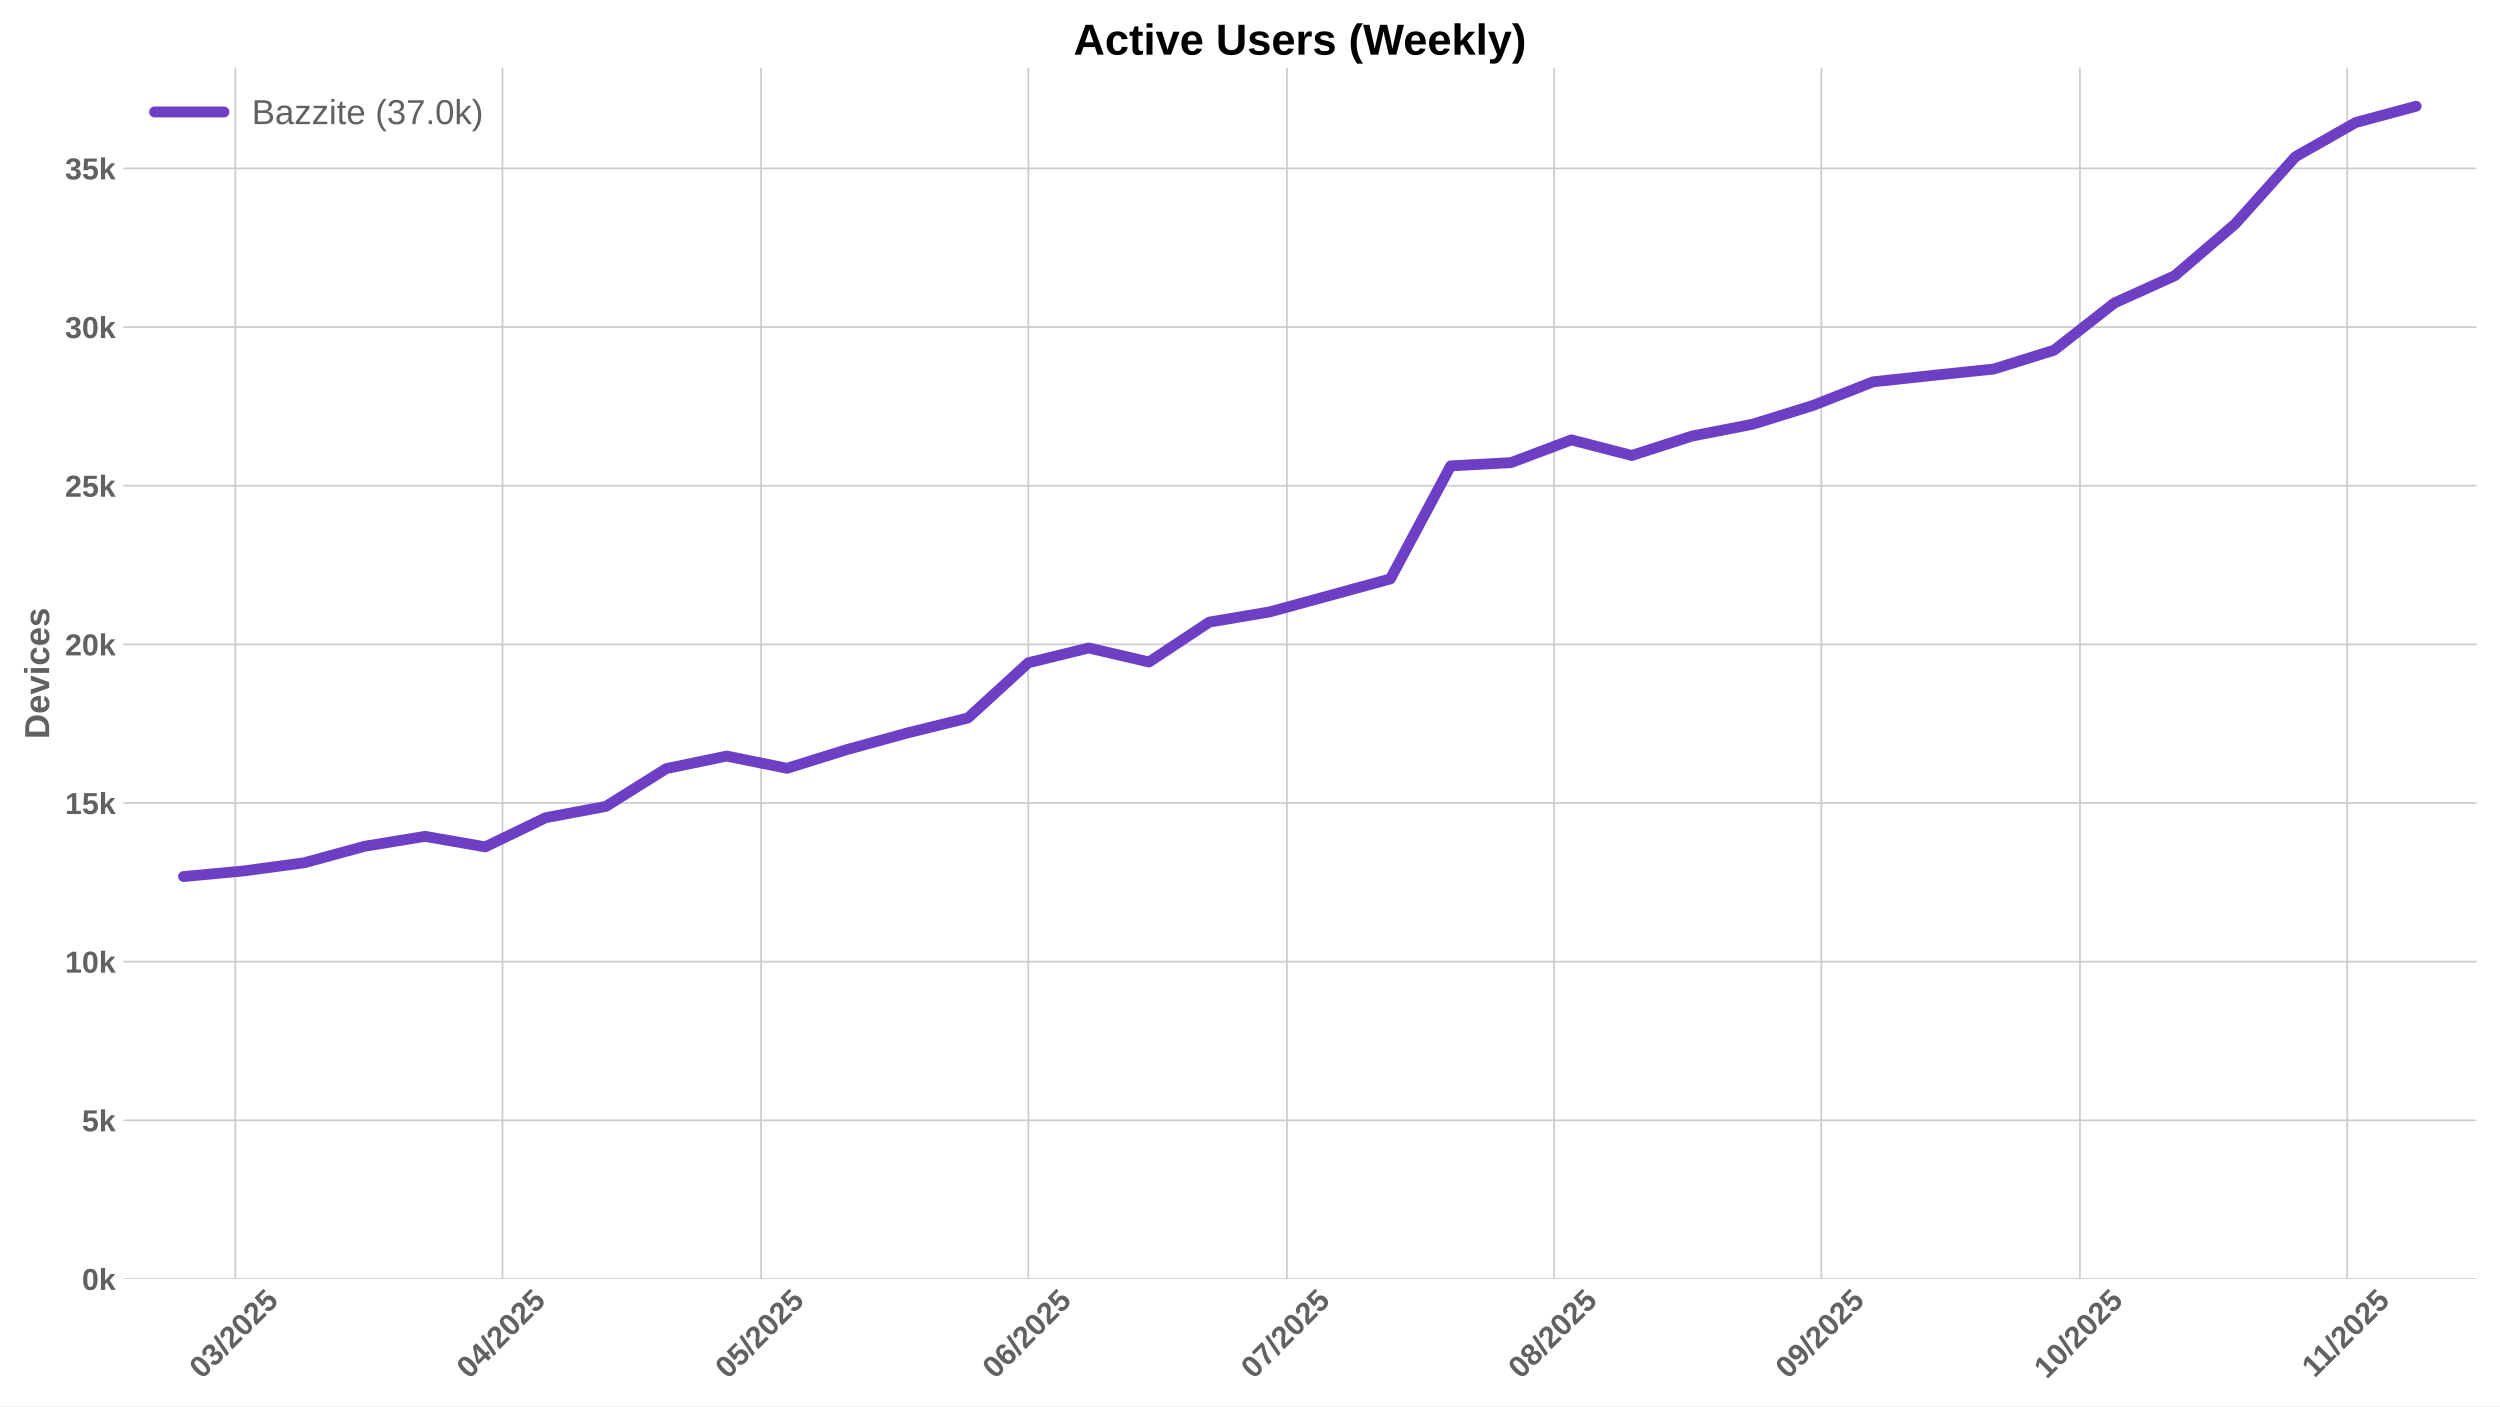
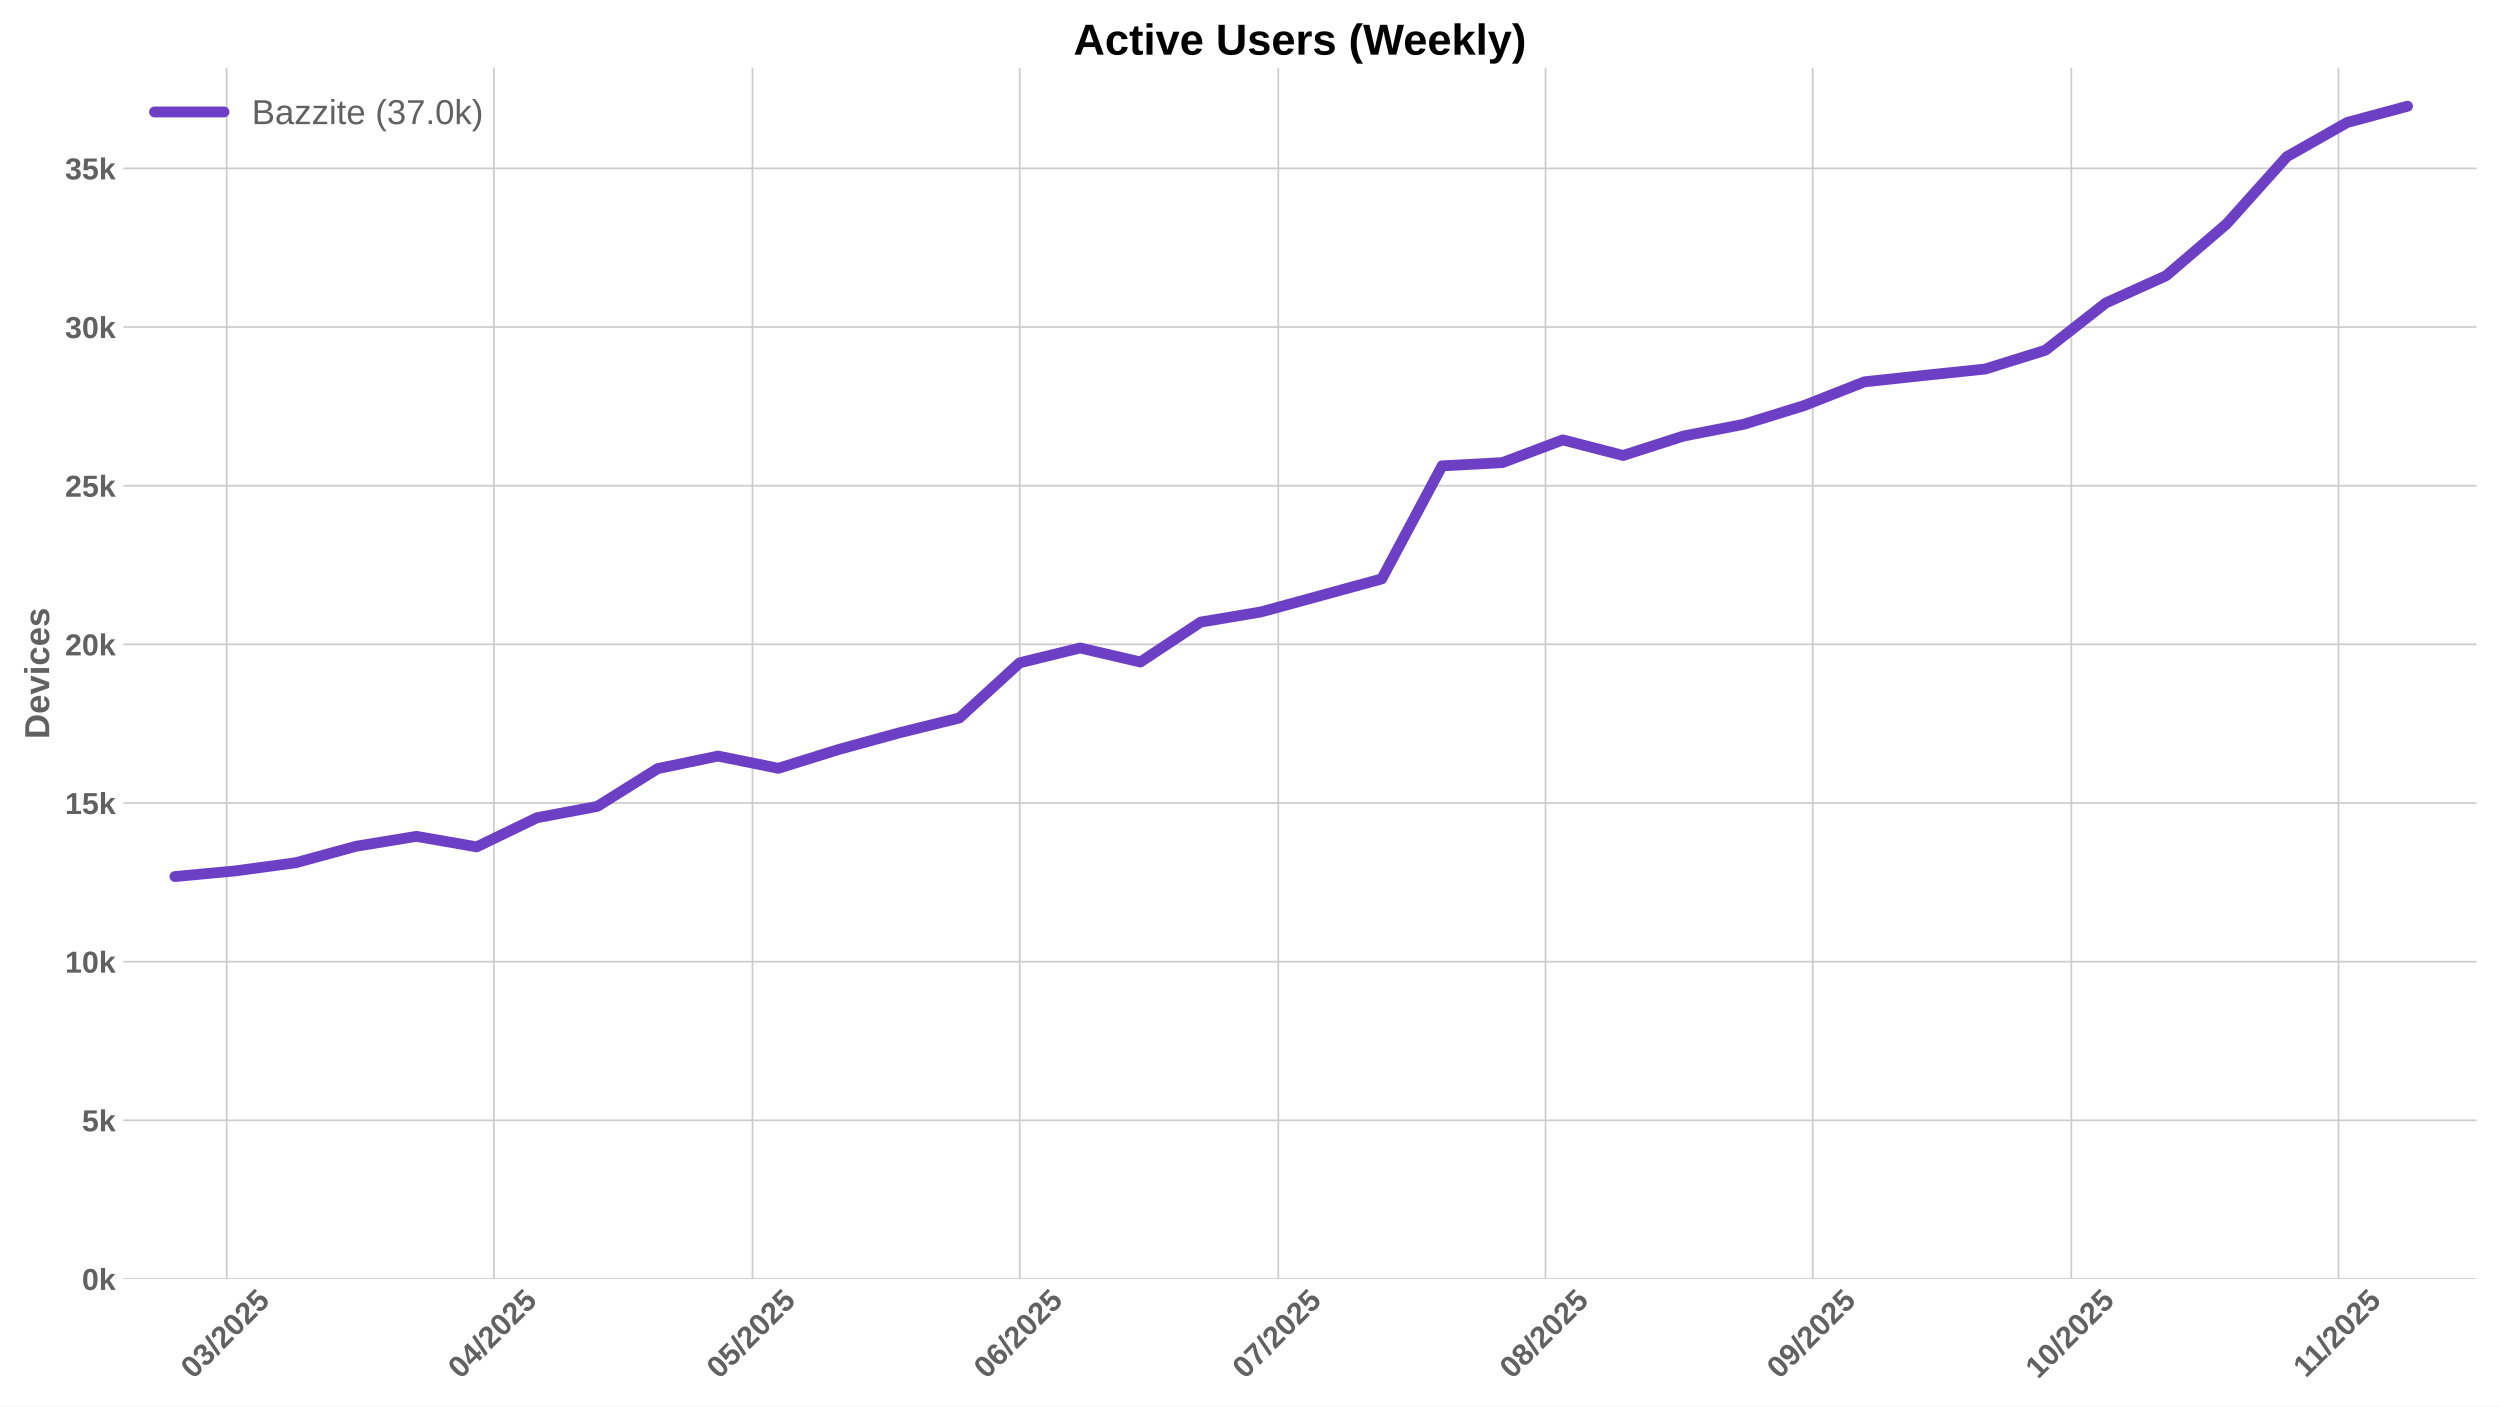
<svg xmlns="http://www.w3.org/2000/svg" xmlns:xlink="http://www.w3.org/1999/xlink" width="1152pt" height="648pt" viewBox="0 0 1152 648" version="1.1">
  <defs>
    <style type="text/css">*{stroke-linejoin: round; stroke-linecap: butt}</style>
  </defs>
  <g id="figure_1">
    <g id="patch_1">
      <path d="M 0 648  L 1152 648  L 1152 0  L 0 0  z " style="fill: #ffffff" />
    </g>
    <g id="axes_1">
      <g id="patch_2">
        <path d="M 56.82 589.343  L 1141.2 589.343  L 1141.2 31.2  L 56.82 31.2  z " style="fill: #ffffff" />
      </g>
      <g id="matplotlib.axis_1">
        <g id="xtick_1">
          <g id="line2d_1">
-             <path d="M 108.414 589.343  L 108.414 31.2  " clip-path="url(#p801c956b73)" style="fill: none; stroke: #cccccc; stroke-width: 0.8; stroke-linecap: round" />
+             <path d="M 104.443 589.343  L 104.443 31.2  " clip-path="url(#pf6257c2a6b)" style="fill: none; stroke: #cccccc; stroke-width: 0.8; stroke-linecap: round" />
          </g>
          <g id="line2d_2" />
          <g id="text_1">
-             <g style="fill: #616161" transform="translate(93.08377 635.7977) rotate(-45) scale(0.14 -0.14)">
+             <g style="fill: #616161" transform="translate(89.11315 635.7977) rotate(-45) scale(0.14 -0.14)">
              <defs>
                <path id="LiberationSans-Bold-30" d="M 3297 2203  Q 3297 1088 2914 512  Q 2531 -63 1766 -63  Q 253 -63 253 2203  Q 253 2994 418 3494  Q 584 3994 915 4231  Q 1247 4469 1791 4469  Q 2572 4469 2934 3903  Q 3297 3338 3297 2203  z M 2416 2203  Q 2416 2813 2356 3150  Q 2297 3488 2165 3634  Q 2034 3781 1784 3781  Q 1519 3781 1383 3632  Q 1247 3484 1189 3148  Q 1131 2813 1131 2203  Q 1131 1600 1192 1261  Q 1253 922 1386 775  Q 1519 628 1772 628  Q 2022 628 2158 783  Q 2294 938 2355 1278  Q 2416 1619 2416 2203  z " transform="scale(0.015625)" />
                <path id="LiberationSans-Bold-33" d="M 3328 1222  Q 3328 603 2922 265  Q 2516 -72 1766 -72  Q 1056 -72 637 254  Q 219 581 147 1197  L 1041 1275  Q 1125 641 1763 641  Q 2078 641 2253 797  Q 2428 953 2428 1275  Q 2428 1569 2215 1725  Q 2003 1881 1584 1881  L 1278 1881  L 1278 2591  L 1566 2591  Q 1944 2591 2134 2745  Q 2325 2900 2325 3188  Q 2325 3459 2173 3614  Q 2022 3769 1731 3769  Q 1459 3769 1292 3619  Q 1125 3469 1100 3194  L 222 3256  Q 291 3825 694 4147  Q 1097 4469 1747 4469  Q 2438 4469 2827 4158  Q 3216 3847 3216 3297  Q 3216 2884 2973 2618  Q 2731 2353 2275 2266  L 2275 2253  Q 2781 2194 3054 1920  Q 3328 1647 3328 1222  z " transform="scale(0.015625)" />
                <path id="LiberationSans-Bold-2f" d="M 63 -128  L 972 4638  L 1716 4638  L 822 -128  L 63 -128  z " transform="scale(0.015625)" />
                <path id="LiberationSans-Bold-32" d="M 222 0  L 222 609  Q 394 988 711 1347  Q 1028 1706 1509 2097  Q 1972 2472 2158 2715  Q 2344 2959 2344 3194  Q 2344 3769 1766 3769  Q 1484 3769 1336 3617  Q 1188 3466 1144 3163  L 259 3213  Q 334 3825 717 4147  Q 1100 4469 1759 4469  Q 2472 4469 2853 4144  Q 3234 3819 3234 3231  Q 3234 2922 3112 2672  Q 2991 2422 2800 2211  Q 2609 2000 2376 1815  Q 2144 1631 1925 1456  Q 1706 1281 1526 1103  Q 1347 925 1259 722  L 3303 722  L 3303 0  L 222 0  z " transform="scale(0.015625)" />
                <path id="LiberationSans-Bold-35" d="M 3381 1466  Q 3381 766 2945 351  Q 2509 -63 1750 -63  Q 1088 -63 689 235  Q 291 534 197 1100  L 1075 1172  Q 1144 891 1319 762  Q 1494 634 1759 634  Q 2088 634 2283 843  Q 2478 1053 2478 1447  Q 2478 1794 2293 2001  Q 2109 2209 1778 2209  Q 1413 2209 1181 1925  L 325 1925  L 478 4403  L 3125 4403  L 3125 3750  L 1275 3750  L 1203 2638  Q 1522 2919 2000 2919  Q 2628 2919 3004 2528  Q 3381 2138 3381 1466  z " transform="scale(0.015625)" />
              </defs>
              <use xlink:href="#LiberationSans-Bold-30" />
              <use xlink:href="#LiberationSans-Bold-33" transform="translate(55.61523 0)" />
              <use xlink:href="#LiberationSans-Bold-2f" transform="translate(111.2305 0)" />
              <use xlink:href="#LiberationSans-Bold-32" transform="translate(139.0137 0)" />
              <use xlink:href="#LiberationSans-Bold-30" transform="translate(194.6289 0)" />
              <use xlink:href="#LiberationSans-Bold-32" transform="translate(250.2441 0)" />
              <use xlink:href="#LiberationSans-Bold-35" transform="translate(305.8594 0)" />
            </g>
          </g>
        </g>
        <g id="xtick_2">
          <g id="line2d_3">
-             <path d="M 231.549 589.343  L 231.549 31.2  " clip-path="url(#p801c956b73)" style="fill: none; stroke: #cccccc; stroke-width: 0.8; stroke-linecap: round" />
+             <path d="M 227.578 589.343  L 227.578 31.2  " clip-path="url(#pf6257c2a6b)" style="fill: none; stroke: #cccccc; stroke-width: 0.8; stroke-linecap: round" />
          </g>
          <g id="line2d_4" />
          <g id="text_2">
-             <g style="fill: #616161" transform="translate(216.2185 635.7977) rotate(-45) scale(0.14 -0.14)">
+             <g style="fill: #616161" transform="translate(212.2479 635.7977) rotate(-45) scale(0.14 -0.14)">
              <defs>
                <path id="LiberationSans-Bold-34" d="M 2938 897  L 2938 0  L 2100 0  L 2100 897  L 97 897  L 97 1556  L 1956 4403  L 2938 4403  L 2938 1550  L 3525 1550  L 3525 897  L 2938 897  z M 2100 2991  Q 2100 3159 2111 3356  Q 2122 3553 2128 3609  Q 2047 3434 1834 3103  L 813 1550  L 2100 1550  L 2100 2991  z " transform="scale(0.015625)" />
              </defs>
              <use xlink:href="#LiberationSans-Bold-30" />
              <use xlink:href="#LiberationSans-Bold-34" transform="translate(55.61523 0)" />
              <use xlink:href="#LiberationSans-Bold-2f" transform="translate(111.2305 0)" />
              <use xlink:href="#LiberationSans-Bold-32" transform="translate(139.0137 0)" />
              <use xlink:href="#LiberationSans-Bold-30" transform="translate(194.6289 0)" />
              <use xlink:href="#LiberationSans-Bold-32" transform="translate(250.2441 0)" />
              <use xlink:href="#LiberationSans-Bold-35" transform="translate(305.8594 0)" />
            </g>
          </g>
        </g>
        <g id="xtick_3">
          <g id="line2d_5">
-             <path d="M 350.711 589.343  L 350.711 31.2  " clip-path="url(#p801c956b73)" style="fill: none; stroke: #cccccc; stroke-width: 0.8; stroke-linecap: round" />
+             <path d="M 346.741 589.343  L 346.741 31.2  " clip-path="url(#pf6257c2a6b)" style="fill: none; stroke: #cccccc; stroke-width: 0.8; stroke-linecap: round" />
          </g>
          <g id="line2d_6" />
          <g id="text_3">
-             <g style="fill: #616161" transform="translate(335.3811 635.7977) rotate(-45) scale(0.14 -0.14)">
+             <g style="fill: #616161" transform="translate(331.4105 635.7977) rotate(-45) scale(0.14 -0.14)">
              <use xlink:href="#LiberationSans-Bold-30" />
              <use xlink:href="#LiberationSans-Bold-35" transform="translate(55.61523 0)" />
              <use xlink:href="#LiberationSans-Bold-2f" transform="translate(111.2305 0)" />
              <use xlink:href="#LiberationSans-Bold-32" transform="translate(139.0137 0)" />
              <use xlink:href="#LiberationSans-Bold-30" transform="translate(194.6289 0)" />
              <use xlink:href="#LiberationSans-Bold-32" transform="translate(250.2441 0)" />
              <use xlink:href="#LiberationSans-Bold-35" transform="translate(305.8594 0)" />
            </g>
          </g>
        </g>
        <g id="xtick_4">
          <g id="line2d_7">
-             <path d="M 473.846 589.343  L 473.846 31.2  " clip-path="url(#p801c956b73)" style="fill: none; stroke: #cccccc; stroke-width: 0.8; stroke-linecap: round" />
+             <path d="M 469.876 589.343  L 469.876 31.2  " clip-path="url(#pf6257c2a6b)" style="fill: none; stroke: #cccccc; stroke-width: 0.8; stroke-linecap: round" />
          </g>
          <g id="line2d_8" />
          <g id="text_4">
-             <g style="fill: #616161" transform="translate(458.5159 635.7977) rotate(-45) scale(0.14 -0.14)">
+             <g style="fill: #616161" transform="translate(454.5452 635.7977) rotate(-45) scale(0.14 -0.14)">
              <defs>
                <path id="LiberationSans-Bold-36" d="M 3328 1441  Q 3328 738 2934 337  Q 2541 -63 1847 -63  Q 1069 -63 651 482  Q 234 1028 234 2100  Q 234 3278 657 3873  Q 1081 4469 1869 4469  Q 2428 4469 2751 4222  Q 3075 3975 3209 3456  L 2381 3341  Q 2263 3775 1850 3775  Q 1497 3775 1295 3422  Q 1094 3069 1094 2350  Q 1234 2584 1484 2709  Q 1734 2834 2050 2834  Q 2641 2834 2984 2459  Q 3328 2084 3328 1441  z M 2447 1416  Q 2447 1791 2273 1989  Q 2100 2188 1797 2188  Q 1506 2188 1331 2002  Q 1156 1816 1156 1509  Q 1156 1125 1339 873  Q 1522 622 1819 622  Q 2116 622 2281 833  Q 2447 1044 2447 1416  z " transform="scale(0.015625)" />
              </defs>
              <use xlink:href="#LiberationSans-Bold-30" />
              <use xlink:href="#LiberationSans-Bold-36" transform="translate(55.61523 0)" />
              <use xlink:href="#LiberationSans-Bold-2f" transform="translate(111.2305 0)" />
              <use xlink:href="#LiberationSans-Bold-32" transform="translate(139.0137 0)" />
              <use xlink:href="#LiberationSans-Bold-30" transform="translate(194.6289 0)" />
              <use xlink:href="#LiberationSans-Bold-32" transform="translate(250.2441 0)" />
              <use xlink:href="#LiberationSans-Bold-35" transform="translate(305.8594 0)" />
            </g>
          </g>
        </g>
        <g id="xtick_5">
          <g id="line2d_9">
-             <path d="M 593.009 589.343  L 593.009 31.2  " clip-path="url(#p801c956b73)" style="fill: none; stroke: #cccccc; stroke-width: 0.8; stroke-linecap: round" />
+             <path d="M 589.038 589.343  L 589.038 31.2  " clip-path="url(#pf6257c2a6b)" style="fill: none; stroke: #cccccc; stroke-width: 0.8; stroke-linecap: round" />
          </g>
          <g id="line2d_10" />
          <g id="text_5">
-             <g style="fill: #616161" transform="translate(577.6785 635.7977) rotate(-45) scale(0.14 -0.14)">
+             <g style="fill: #616161" transform="translate(573.7079 635.7977) rotate(-45) scale(0.14 -0.14)">
              <defs>
                <path id="LiberationSans-Bold-37" d="M 3278 3706  Q 2981 3238 2717 2797  Q 2453 2356 2256 1911  Q 2059 1466 1945 995  Q 1831 525 1831 0  L 916 0  Q 916 550 1059 1064  Q 1203 1578 1475 2111  Q 1747 2644 2463 3681  L 275 3681  L 275 4403  L 3278 4403  L 3278 3706  z " transform="scale(0.015625)" />
              </defs>
              <use xlink:href="#LiberationSans-Bold-30" />
              <use xlink:href="#LiberationSans-Bold-37" transform="translate(55.61523 0)" />
              <use xlink:href="#LiberationSans-Bold-2f" transform="translate(111.2305 0)" />
              <use xlink:href="#LiberationSans-Bold-32" transform="translate(139.0137 0)" />
              <use xlink:href="#LiberationSans-Bold-30" transform="translate(194.6289 0)" />
              <use xlink:href="#LiberationSans-Bold-32" transform="translate(250.2441 0)" />
              <use xlink:href="#LiberationSans-Bold-35" transform="translate(305.8594 0)" />
            </g>
          </g>
        </g>
        <g id="xtick_6">
          <g id="line2d_11">
-             <path d="M 716.144 589.343  L 716.144 31.2  " clip-path="url(#p801c956b73)" style="fill: none; stroke: #cccccc; stroke-width: 0.8; stroke-linecap: round" />
+             <path d="M 712.173 589.343  L 712.173 31.2  " clip-path="url(#pf6257c2a6b)" style="fill: none; stroke: #cccccc; stroke-width: 0.8; stroke-linecap: round" />
          </g>
          <g id="line2d_12" />
          <g id="text_6">
-             <g style="fill: #616161" transform="translate(700.8132 635.7977) rotate(-45) scale(0.14 -0.14)">
+             <g style="fill: #616161" transform="translate(696.8426 635.7977) rotate(-45) scale(0.14 -0.14)">
              <defs>
                <path id="LiberationSans-Bold-38" d="M 3363 1241  Q 3363 622 2953 279  Q 2544 -63 1784 -63  Q 1031 -63 617 278  Q 203 619 203 1234  Q 203 1656 447 1945  Q 691 2234 1100 2303  L 1100 2316  Q 744 2394 525 2669  Q 306 2944 306 3303  Q 306 3844 689 4156  Q 1072 4469 1772 4469  Q 2488 4469 2870 4164  Q 3253 3859 3253 3297  Q 3253 2938 3036 2666  Q 2819 2394 2453 2322  L 2453 2309  Q 2878 2241 3120 1961  Q 3363 1681 3363 1241  z M 2350 3250  Q 2350 3563 2206 3708  Q 2063 3853 1772 3853  Q 1203 3853 1203 3250  Q 1203 2619 1778 2619  Q 2066 2619 2208 2766  Q 2350 2913 2350 3250  z M 2453 1313  Q 2453 2003 1766 2003  Q 1447 2003 1276 1822  Q 1106 1641 1106 1300  Q 1106 913 1275 734  Q 1444 556 1791 556  Q 2131 556 2292 734  Q 2453 913 2453 1313  z " transform="scale(0.015625)" />
              </defs>
              <use xlink:href="#LiberationSans-Bold-30" />
              <use xlink:href="#LiberationSans-Bold-38" transform="translate(55.61523 0)" />
              <use xlink:href="#LiberationSans-Bold-2f" transform="translate(111.2305 0)" />
              <use xlink:href="#LiberationSans-Bold-32" transform="translate(139.0137 0)" />
              <use xlink:href="#LiberationSans-Bold-30" transform="translate(194.6289 0)" />
              <use xlink:href="#LiberationSans-Bold-32" transform="translate(250.2441 0)" />
              <use xlink:href="#LiberationSans-Bold-35" transform="translate(305.8594 0)" />
            </g>
          </g>
        </g>
        <g id="xtick_7">
          <g id="line2d_13">
-             <path d="M 839.278 589.343  L 839.278 31.2  " clip-path="url(#p801c956b73)" style="fill: none; stroke: #cccccc; stroke-width: 0.8; stroke-linecap: round" />
+             <path d="M 835.308 589.343  L 835.308 31.2  " clip-path="url(#pf6257c2a6b)" style="fill: none; stroke: #cccccc; stroke-width: 0.8; stroke-linecap: round" />
          </g>
          <g id="line2d_14" />
          <g id="text_7">
-             <g style="fill: #616161" transform="translate(823.9479 635.7977) rotate(-45) scale(0.14 -0.14)">
+             <g style="fill: #616161" transform="translate(819.9773 635.7977) rotate(-45) scale(0.14 -0.14)">
              <defs>
                <path id="LiberationSans-Bold-39" d="M 3322 2272  Q 3322 1100 2894 518  Q 2466 -63 1678 -63  Q 1097 -63 767 185  Q 438 434 300 972  L 1125 1088  Q 1247 628 1688 628  Q 2056 628 2254 981  Q 2453 1334 2459 2028  Q 2341 1794 2070 1661  Q 1800 1528 1488 1528  Q 906 1528 564 1923  Q 222 2319 222 2994  Q 222 3688 623 4078  Q 1025 4469 1759 4469  Q 2550 4469 2936 3920  Q 3322 3372 3322 2272  z M 2394 2888  Q 2394 3297 2214 3539  Q 2034 3781 1738 3781  Q 1447 3781 1280 3570  Q 1113 3359 1113 2988  Q 1113 2622 1278 2401  Q 1444 2181 1741 2181  Q 2022 2181 2208 2373  Q 2394 2566 2394 2888  z " transform="scale(0.015625)" />
              </defs>
              <use xlink:href="#LiberationSans-Bold-30" />
              <use xlink:href="#LiberationSans-Bold-39" transform="translate(55.61523 0)" />
              <use xlink:href="#LiberationSans-Bold-2f" transform="translate(111.2305 0)" />
              <use xlink:href="#LiberationSans-Bold-32" transform="translate(139.0137 0)" />
              <use xlink:href="#LiberationSans-Bold-30" transform="translate(194.6289 0)" />
              <use xlink:href="#LiberationSans-Bold-32" transform="translate(250.2441 0)" />
              <use xlink:href="#LiberationSans-Bold-35" transform="translate(305.8594 0)" />
            </g>
          </g>
        </g>
        <g id="xtick_8">
          <g id="line2d_15">
-             <path d="M 958.441 589.343  L 958.441 31.2  " clip-path="url(#p801c956b73)" style="fill: none; stroke: #cccccc; stroke-width: 0.8; stroke-linecap: round" />
+             <path d="M 954.47 589.343  L 954.47 31.2  " clip-path="url(#pf6257c2a6b)" style="fill: none; stroke: #cccccc; stroke-width: 0.8; stroke-linecap: round" />
          </g>
          <g id="line2d_16" />
          <g id="text_8">
-             <g style="fill: #616161" transform="translate(943.1106 635.7977) rotate(-45) scale(0.14 -0.14)">
+             <g style="fill: #616161" transform="translate(939.14 635.7977) rotate(-45) scale(0.14 -0.14)">
              <defs>
                <path id="LiberationSans-Bold-31" d="M 403 0  L 403 653  L 1494 653  L 1494 3656  L 438 2997  L 438 3688  L 1541 4403  L 2372 4403  L 2372 653  L 3381 653  L 3381 0  L 403 0  z " transform="scale(0.015625)" />
              </defs>
              <use xlink:href="#LiberationSans-Bold-31" />
              <use xlink:href="#LiberationSans-Bold-30" transform="translate(55.61523 0)" />
              <use xlink:href="#LiberationSans-Bold-2f" transform="translate(111.2305 0)" />
              <use xlink:href="#LiberationSans-Bold-32" transform="translate(139.0137 0)" />
              <use xlink:href="#LiberationSans-Bold-30" transform="translate(194.6289 0)" />
              <use xlink:href="#LiberationSans-Bold-32" transform="translate(250.2441 0)" />
              <use xlink:href="#LiberationSans-Bold-35" transform="translate(305.8594 0)" />
            </g>
          </g>
        </g>
        <g id="xtick_9">
          <g id="line2d_17">
-             <path d="M 1081.576 589.343  L 1081.576 31.2  " clip-path="url(#p801c956b73)" style="fill: none; stroke: #cccccc; stroke-width: 0.8; stroke-linecap: round" />
+             <path d="M 1077.605 589.343  L 1077.605 31.2  " clip-path="url(#pf6257c2a6b)" style="fill: none; stroke: #cccccc; stroke-width: 0.8; stroke-linecap: round" />
          </g>
          <g id="line2d_18" />
          <g id="text_9">
-             <g style="fill: #616161" transform="translate(1066.518 635.2532) rotate(-45) scale(0.14 -0.14)">
+             <g style="fill: #616161" transform="translate(1062.547 635.2532) rotate(-45) scale(0.14 -0.14)">
              <use xlink:href="#LiberationSans-Bold-31" />
              <use xlink:href="#LiberationSans-Bold-31" transform="translate(50.11523 0)" />
              <use xlink:href="#LiberationSans-Bold-2f" transform="translate(105.7305 0)" />
              <use xlink:href="#LiberationSans-Bold-32" transform="translate(133.5137 0)" />
              <use xlink:href="#LiberationSans-Bold-30" transform="translate(189.1289 0)" />
              <use xlink:href="#LiberationSans-Bold-32" transform="translate(244.7441 0)" />
              <use xlink:href="#LiberationSans-Bold-35" transform="translate(300.3594 0)" />
            </g>
          </g>
        </g>
      </g>
      <g id="matplotlib.axis_2">
        <g id="ytick_1">
          <g id="line2d_19">
-             <path d="M 56.82 589.343  L 1141.2 589.343  " clip-path="url(#p801c956b73)" style="fill: none; stroke: #cccccc; stroke-width: 0.8; stroke-linecap: round" />
+             <path d="M 56.82 589.343  L 1141.2 589.343  " clip-path="url(#pf6257c2a6b)" style="fill: none; stroke: #cccccc; stroke-width: 0.8; stroke-linecap: round" />
          </g>
          <g id="line2d_20" />
          <g id="text_10">
            <g style="fill: #616161" transform="translate(37.74938 594.416) scale(0.14 -0.14)">
              <defs>
                <path id="LiberationSans-Bold-6b" d="M 2606 0  L 1703 1531  L 1325 1269  L 1325 0  L 447 0  L 447 4638  L 1325 4638  L 1325 1981  L 2531 3381  L 3475 3381  L 2288 2063  L 3566 0  L 2606 0  z " transform="scale(0.015625)" />
              </defs>
              <use xlink:href="#LiberationSans-Bold-30" />
              <use xlink:href="#LiberationSans-Bold-6b" transform="translate(55.61523 0)" />
            </g>
          </g>
        </g>
        <g id="ytick_2">
          <g id="line2d_21">
-             <path d="M 56.82 516.238  L 1141.2 516.238  " clip-path="url(#p801c956b73)" style="fill: none; stroke: #cccccc; stroke-width: 0.8; stroke-linecap: round" />
+             <path d="M 56.82 516.238  L 1141.2 516.238  " clip-path="url(#pf6257c2a6b)" style="fill: none; stroke: #cccccc; stroke-width: 0.8; stroke-linecap: round" />
          </g>
          <g id="line2d_22" />
          <g id="text_11">
            <g style="fill: #616161" transform="translate(37.74938 521.3107) scale(0.14 -0.14)">
              <use xlink:href="#LiberationSans-Bold-35" />
              <use xlink:href="#LiberationSans-Bold-6b" transform="translate(55.61523 0)" />
            </g>
          </g>
        </g>
        <g id="ytick_3">
          <g id="line2d_23">
-             <path d="M 56.82 443.133  L 1141.2 443.133  " clip-path="url(#p801c956b73)" style="fill: none; stroke: #cccccc; stroke-width: 0.8; stroke-linecap: round" />
+             <path d="M 56.82 443.133  L 1141.2 443.133  " clip-path="url(#pf6257c2a6b)" style="fill: none; stroke: #cccccc; stroke-width: 0.8; stroke-linecap: round" />
          </g>
          <g id="line2d_24" />
          <g id="text_12">
            <g style="fill: #616161" transform="translate(29.96406 448.2053) scale(0.14 -0.14)">
              <use xlink:href="#LiberationSans-Bold-31" />
              <use xlink:href="#LiberationSans-Bold-30" transform="translate(55.61523 0)" />
              <use xlink:href="#LiberationSans-Bold-6b" transform="translate(111.2305 0)" />
            </g>
          </g>
        </g>
        <g id="ytick_4">
          <g id="line2d_25">
-             <path d="M 56.82 370.027  L 1141.2 370.027  " clip-path="url(#p801c956b73)" style="fill: none; stroke: #cccccc; stroke-width: 0.8; stroke-linecap: round" />
+             <path d="M 56.82 370.027  L 1141.2 370.027  " clip-path="url(#pf6257c2a6b)" style="fill: none; stroke: #cccccc; stroke-width: 0.8; stroke-linecap: round" />
          </g>
          <g id="line2d_26" />
          <g id="text_13">
            <g style="fill: #616161" transform="translate(29.96406 375.1) scale(0.14 -0.14)">
              <use xlink:href="#LiberationSans-Bold-31" />
              <use xlink:href="#LiberationSans-Bold-35" transform="translate(55.61523 0)" />
              <use xlink:href="#LiberationSans-Bold-6b" transform="translate(111.2305 0)" />
            </g>
          </g>
        </g>
        <g id="ytick_5">
          <g id="line2d_27">
-             <path d="M 56.82 296.922  L 1141.2 296.922  " clip-path="url(#p801c956b73)" style="fill: none; stroke: #cccccc; stroke-width: 0.8; stroke-linecap: round" />
+             <path d="M 56.82 296.922  L 1141.2 296.922  " clip-path="url(#pf6257c2a6b)" style="fill: none; stroke: #cccccc; stroke-width: 0.8; stroke-linecap: round" />
          </g>
          <g id="line2d_28" />
          <g id="text_14">
            <g style="fill: #616161" transform="translate(29.96406 301.9946) scale(0.14 -0.14)">
              <use xlink:href="#LiberationSans-Bold-32" />
              <use xlink:href="#LiberationSans-Bold-30" transform="translate(55.61523 0)" />
              <use xlink:href="#LiberationSans-Bold-6b" transform="translate(111.2305 0)" />
            </g>
          </g>
        </g>
        <g id="ytick_6">
          <g id="line2d_29">
-             <path d="M 56.82 223.816  L 1141.2 223.816  " clip-path="url(#p801c956b73)" style="fill: none; stroke: #cccccc; stroke-width: 0.8; stroke-linecap: round" />
+             <path d="M 56.82 223.816  L 1141.2 223.816  " clip-path="url(#pf6257c2a6b)" style="fill: none; stroke: #cccccc; stroke-width: 0.8; stroke-linecap: round" />
          </g>
          <g id="line2d_30" />
          <g id="text_15">
            <g style="fill: #616161" transform="translate(29.96406 228.8893) scale(0.14 -0.14)">
              <use xlink:href="#LiberationSans-Bold-32" />
              <use xlink:href="#LiberationSans-Bold-35" transform="translate(55.61523 0)" />
              <use xlink:href="#LiberationSans-Bold-6b" transform="translate(111.2305 0)" />
            </g>
          </g>
        </g>
        <g id="ytick_7">
          <g id="line2d_31">
-             <path d="M 56.82 150.711  L 1141.2 150.711  " clip-path="url(#p801c956b73)" style="fill: none; stroke: #cccccc; stroke-width: 0.8; stroke-linecap: round" />
+             <path d="M 56.82 150.711  L 1141.2 150.711  " clip-path="url(#pf6257c2a6b)" style="fill: none; stroke: #cccccc; stroke-width: 0.8; stroke-linecap: round" />
          </g>
          <g id="line2d_32" />
          <g id="text_16">
            <g style="fill: #616161" transform="translate(29.96406 155.784) scale(0.14 -0.14)">
              <use xlink:href="#LiberationSans-Bold-33" />
              <use xlink:href="#LiberationSans-Bold-30" transform="translate(55.61523 0)" />
              <use xlink:href="#LiberationSans-Bold-6b" transform="translate(111.2305 0)" />
            </g>
          </g>
        </g>
        <g id="ytick_8">
          <g id="line2d_33">
-             <path d="M 56.82 77.606  L 1141.2 77.606  " clip-path="url(#p801c956b73)" style="fill: none; stroke: #cccccc; stroke-width: 0.8; stroke-linecap: round" />
+             <path d="M 56.82 77.606  L 1141.2 77.606  " clip-path="url(#pf6257c2a6b)" style="fill: none; stroke: #cccccc; stroke-width: 0.8; stroke-linecap: round" />
          </g>
          <g id="line2d_34" />
          <g id="text_17">
            <g style="fill: #616161" transform="translate(29.96406 82.67862) scale(0.14 -0.14)">
              <use xlink:href="#LiberationSans-Bold-33" />
              <use xlink:href="#LiberationSans-Bold-35" transform="translate(55.61523 0)" />
              <use xlink:href="#LiberationSans-Bold-6b" transform="translate(111.2305 0)" />
            </g>
          </g>
        </g>
        <g id="text_18">
          <g style="fill: #616161" transform="translate(22.64406 340.5153) rotate(-90) scale(0.16 -0.16)">
            <defs>
              <path id="LiberationSans-Bold-44" d="M 4353 2234  Q 4353 1553 4086 1045  Q 3819 538 3330 269  Q 2841 0 2209 0  L 428 0  L 428 4403  L 2022 4403  Q 3134 4403 3743 3842  Q 4353 3281 4353 2234  z M 3425 2234  Q 3425 2944 3056 3317  Q 2688 3691 2003 3691  L 1350 3691  L 1350 713  L 2131 713  Q 2725 713 3075 1122  Q 3425 1531 3425 2234  z " transform="scale(0.015625)" />
              <path id="LiberationSans-Bold-65" d="M 1831 -63  Q 1069 -63 659 389  Q 250 841 250 1706  Q 250 2544 665 2994  Q 1081 3444 1844 3444  Q 2572 3444 2956 2961  Q 3341 2478 3341 1547  L 3341 1522  L 1172 1522  Q 1172 1028 1355 776  Q 1538 525 1875 525  Q 2341 525 2463 928  L 3291 856  Q 2931 -63 1831 -63  z M 1831 2891  Q 1522 2891 1355 2675  Q 1188 2459 1178 2072  L 2491 2072  Q 2466 2481 2294 2686  Q 2122 2891 1831 2891  z " transform="scale(0.015625)" />
              <path id="LiberationSans-Bold-76" d="M 2284 0  L 1234 0  L 25 3381  L 953 3381  L 1544 1491  Q 1591 1334 1766 709  Q 1797 838 1894 1159  Q 1991 1481 2613 3381  L 3531 3381  L 2284 0  z " transform="scale(0.015625)" />
              <path id="LiberationSans-Bold-69" d="M 447 3991  L 447 4638  L 1325 4638  L 1325 3991  L 447 3991  z M 447 0  L 447 3381  L 1325 3381  L 1325 0  L 447 0  z " transform="scale(0.015625)" />
              <path id="LiberationSans-Bold-63" d="M 1856 -63  Q 1088 -63 669 395  Q 250 853 250 1672  Q 250 2509 672 2976  Q 1094 3444 1869 3444  Q 2466 3444 2856 3144  Q 3247 2844 3347 2316  L 2463 2272  Q 2425 2531 2275 2686  Q 2125 2841 1850 2841  Q 1172 2841 1172 1706  Q 1172 538 1863 538  Q 2113 538 2281 695  Q 2450 853 2491 1166  L 3372 1125  Q 3325 778 3123 506  Q 2922 234 2594 85  Q 2266 -63 1856 -63  z " transform="scale(0.015625)" />
              <path id="LiberationSans-Bold-73" d="M 3297 988  Q 3297 497 2895 217  Q 2494 -63 1784 -63  Q 1088 -63 717 157  Q 347 378 225 844  L 997 959  Q 1063 719 1223 619  Q 1384 519 1784 519  Q 2153 519 2322 612  Q 2491 706 2491 906  Q 2491 1069 2355 1164  Q 2219 1259 1894 1325  Q 1150 1472 890 1598  Q 631 1725 495 1926  Q 359 2128 359 2422  Q 359 2906 732 3176  Q 1106 3447 1791 3447  Q 2394 3447 2761 3212  Q 3128 2978 3219 2534  L 2441 2453  Q 2403 2659 2256 2761  Q 2109 2863 1791 2863  Q 1478 2863 1322 2783  Q 1166 2703 1166 2516  Q 1166 2369 1286 2283  Q 1406 2197 1691 2141  Q 2088 2059 2395 1973  Q 2703 1888 2889 1769  Q 3075 1650 3186 1464  Q 3297 1278 3297 988  z " transform="scale(0.015625)" />
            </defs>
            <use xlink:href="#LiberationSans-Bold-44" />
            <use xlink:href="#LiberationSans-Bold-65" transform="translate(72.2168 0)" />
            <use xlink:href="#LiberationSans-Bold-76" transform="translate(127.832 0)" />
            <use xlink:href="#LiberationSans-Bold-69" transform="translate(183.4473 0)" />
            <use xlink:href="#LiberationSans-Bold-63" transform="translate(211.2305 0)" />
            <use xlink:href="#LiberationSans-Bold-65" transform="translate(266.8457 0)" />
            <use xlink:href="#LiberationSans-Bold-73" transform="translate(322.4609 0)" />
          </g>
        </g>
      </g>
      <g id="line2d_35">
-         <path d="M 84.582 403.919  L 112.386 401.316  L 140.191 397.559  L 167.995 389.97  L 195.8 385.394  L 223.605 390.233  L 251.409 376.811  L 279.214 371.577  L 307.018 354.178  L 334.823 348.403  L 362.628 354.032  L 390.432 345.361  L 418.237 337.715  L 446.042 330.843  L 473.846 305.417  L 501.651 298.589  L 529.455 305.051  L 557.26 286.658  L 585.065 281.964  L 640.674 266.759  L 668.478 214.664  L 696.283 213.172  L 724.088 202.704  L 751.892 209.883  L 779.697 200.935  L 807.502 195.51  L 835.306 186.884  L 863.111 175.947  L 890.915 172.95  L 918.72 170.055  L 946.525 161.37  L 974.329 139.599  L 1002.134 127.04  L 1029.938 103.237  L 1057.743 72.211  L 1085.548 56.435  L 1113.352 48.949  " clip-path="url(#p801c956b73)" style="fill: none; stroke: #6c3fc4; stroke-width: 5; stroke-linecap: round" />
+         <path d="M 80.611 403.919  L 108.416 401.316  L 136.22 397.559  L 164.025 389.97  L 191.829 385.394  L 219.634 390.233  L 247.439 376.811  L 275.243 371.577  L 303.048 354.178  L 330.852 348.403  L 358.657 354.032  L 386.462 345.361  L 414.266 337.715  L 442.071 330.843  L 469.876 305.417  L 497.68 298.589  L 525.485 305.051  L 553.289 286.658  L 581.094 281.964  L 636.703 266.759  L 664.508 214.664  L 692.312 213.172  L 720.117 202.704  L 747.922 209.883  L 775.726 200.935  L 803.531 195.51  L 831.336 186.884  L 859.14 175.947  L 886.945 172.95  L 914.749 170.055  L 942.554 161.37  L 970.359 139.599  L 998.163 127.04  L 1025.968 103.237  L 1053.772 72.211  L 1081.577 56.435  L 1109.382 48.949  " clip-path="url(#pf6257c2a6b)" style="fill: none; stroke: #6c3fc4; stroke-width: 5; stroke-linecap: round" />
      </g>
      <g id="patch_3">
        <path d="M 56.82 589.343  L 56.82 31.2  " style="fill: none" />
      </g>
      <g id="patch_4">
        <path d="M 1141.2 589.343  L 1141.2 31.2  " style="fill: none" />
      </g>
      <g id="patch_5">
        <path d="M 56.82 589.343  L 1141.2 589.343  " style="fill: none" />
      </g>
      <g id="patch_6">
        <path d="M 56.82 31.2  L 1141.2 31.2  " style="fill: none" />
      </g>
      <g id="text_19">
        <g transform="translate(494.6991 25.2) scale(0.2 -0.2)">
          <defs>
            <path id="LiberationSans-Bold-41" d="M 3541 0  L 3150 1125  L 1472 1125  L 1081 0  L 159 0  L 1766 4403  L 2853 4403  L 4453 0  L 3541 0  z M 2309 3725  L 2291 3656  Q 2259 3544 2215 3400  Q 2172 3256 1678 1819  L 2944 1819  L 2509 3084  L 2375 3509  L 2309 3725  z " transform="scale(0.015625)" />
            <path id="LiberationSans-Bold-74" d="M 1313 -56  Q 925 -56 715 155  Q 506 366 506 794  L 506 2788  L 78 2788  L 78 3381  L 550 3381  L 825 4175  L 1375 4175  L 1375 3381  L 2016 3381  L 2016 2788  L 1375 2788  L 1375 1031  Q 1375 784 1469 667  Q 1563 550 1759 550  Q 1863 550 2053 594  L 2053 50  Q 1728 -56 1313 -56  z " transform="scale(0.015625)" />
            <path id="LiberationSans-Bold-20" transform="scale(0.015625)" />
            <path id="LiberationSans-Bold-55" d="M 2259 -63  Q 1350 -63 867 381  Q 384 825 384 1650  L 384 4403  L 1306 4403  L 1306 1722  Q 1306 1200 1554 929  Q 1803 659 2284 659  Q 2778 659 3043 942  Q 3309 1225 3309 1753  L 3309 4403  L 4231 4403  L 4231 1697  Q 4231 859 3714 398  Q 3197 -63 2259 -63  z " transform="scale(0.015625)" />
            <path id="LiberationSans-Bold-72" d="M 447 0  L 447 2588  Q 447 2866 439 3052  Q 431 3238 422 3381  L 1259 3381  Q 1269 3325 1284 3039  Q 1300 2753 1300 2659  L 1313 2659  Q 1441 3016 1541 3161  Q 1641 3306 1778 3376  Q 1916 3447 2122 3447  Q 2291 3447 2394 3400  L 2394 2666  Q 2181 2713 2019 2713  Q 1691 2713 1508 2447  Q 1325 2181 1325 1659  L 1325 0  L 447 0  z " transform="scale(0.015625)" />
            <path id="LiberationSans-Bold-28" d="M 1247 -1328  Q 756 -622 537 81  Q 319 784 319 1659  Q 319 2531 537 3232  Q 756 3934 1247 4638  L 2125 4638  Q 1631 3925 1407 3219  Q 1184 2513 1184 1656  Q 1184 803 1406 101  Q 1628 -600 2125 -1328  L 1247 -1328  z " transform="scale(0.015625)" />
            <path id="LiberationSans-Bold-57" d="M 4897 0  L 3803 0  L 3206 2547  Q 3097 2997 3022 3488  Q 2947 3078 2900 2864  Q 2853 2650 2234 0  L 1141 0  L 6 4403  L 941 4403  L 1578 1559  L 1722 872  Q 1809 1306 1892 1701  Q 1975 2097 2516 4403  L 3547 4403  L 4103 2059  Q 4169 1797 4325 872  L 4403 1234  L 4569 1953  L 5100 4403  L 6034 4403  L 4897 0  z " transform="scale(0.015625)" />
            <path id="LiberationSans-Bold-6c" d="M 447 0  L 447 4638  L 1325 4638  L 1325 0  L 447 0  z " transform="scale(0.015625)" />
            <path id="LiberationSans-Bold-79" d="M 884 -1328  Q 569 -1328 331 -1288  L 331 -663  Q 497 -688 634 -688  Q 822 -688 945 -628  Q 1069 -569 1167 -431  Q 1266 -294 1388 34  L 50 3381  L 978 3381  L 1509 1797  Q 1634 1456 1825 753  L 1903 1050  L 2106 1784  L 2606 3381  L 3525 3381  L 2188 -178  Q 1919 -828 1630 -1078  Q 1341 -1328 884 -1328  z " transform="scale(0.015625)" />
            <path id="LiberationSans-Bold-29" d="M 6 -1328  Q 506 -597 726 101  Q 947 800 947 1656  Q 947 2516 722 3223  Q 497 3931 6 4638  L 884 4638  Q 1378 3928 1595 3225  Q 1813 2522 1813 1659  Q 1813 791 1595 87  Q 1378 -616 884 -1328  L 6 -1328  z " transform="scale(0.015625)" />
          </defs>
          <use xlink:href="#LiberationSans-Bold-41" />
          <use xlink:href="#LiberationSans-Bold-63" transform="translate(72.2168 0)" />
          <use xlink:href="#LiberationSans-Bold-74" transform="translate(127.832 0)" />
          <use xlink:href="#LiberationSans-Bold-69" transform="translate(161.1328 0)" />
          <use xlink:href="#LiberationSans-Bold-76" transform="translate(188.916 0)" />
          <use xlink:href="#LiberationSans-Bold-65" transform="translate(244.5312 0)" />
          <use xlink:href="#LiberationSans-Bold-20" transform="translate(300.1465 0)" />
          <use xlink:href="#LiberationSans-Bold-55" transform="translate(327.9297 0)" />
          <use xlink:href="#LiberationSans-Bold-73" transform="translate(400.1465 0)" />
          <use xlink:href="#LiberationSans-Bold-65" transform="translate(455.7617 0)" />
          <use xlink:href="#LiberationSans-Bold-72" transform="translate(511.377 0)" />
          <use xlink:href="#LiberationSans-Bold-73" transform="translate(550.293 0)" />
          <use xlink:href="#LiberationSans-Bold-20" transform="translate(605.9082 0)" />
          <use xlink:href="#LiberationSans-Bold-28" transform="translate(633.6914 0)" />
          <use xlink:href="#LiberationSans-Bold-57" transform="translate(666.9922 0)" />
          <use xlink:href="#LiberationSans-Bold-65" transform="translate(759.627 0)" />
          <use xlink:href="#LiberationSans-Bold-65" transform="translate(815.2422 0)" />
          <use xlink:href="#LiberationSans-Bold-6b" transform="translate(870.8574 0)" />
          <use xlink:href="#LiberationSans-Bold-6c" transform="translate(926.4727 0)" />
          <use xlink:href="#LiberationSans-Bold-79" transform="translate(954.2559 0)" />
          <use xlink:href="#LiberationSans-Bold-29" transform="translate(1009.871 0)" />
        </g>
      </g>
      <g id="legend_1">
        <g id="line2d_36">
          <path d="M 71.22 51.595  L 87.22 51.595  L 103.22 51.595  " style="fill: none; stroke: #6c3fc4; stroke-width: 5; stroke-linecap: round" />
        </g>
        <g id="text_20">
          <g style="fill: #616161" transform="translate(116.02 57.195) scale(0.16 -0.16)">
            <defs>
              <path id="LiberationSans-42" d="M 3931 1241  Q 3931 653 3503 326  Q 3075 0 2313 0  L 525 0  L 525 4403  L 2125 4403  Q 3675 4403 3675 3334  Q 3675 2944 3456 2678  Q 3238 2413 2838 2322  Q 3363 2259 3647 1970  Q 3931 1681 3931 1241  z M 3075 3263  Q 3075 3619 2831 3772  Q 2588 3925 2125 3925  L 1122 3925  L 1122 2531  L 2125 2531  Q 2603 2531 2839 2711  Q 3075 2891 3075 3263  z M 3328 1288  Q 3328 2066 2234 2066  L 1122 2066  L 1122 478  L 2281 478  Q 2828 478 3078 681  Q 3328 884 3328 1288  z " transform="scale(0.015625)" />
              <path id="LiberationSans-61" d="M 1294 -63  Q 784 -63 528 206  Q 272 475 272 944  Q 272 1469 617 1750  Q 963 2031 1731 2050  L 2491 2063  L 2491 2247  Q 2491 2659 2316 2837  Q 2141 3016 1766 3016  Q 1388 3016 1216 2887  Q 1044 2759 1009 2478  L 422 2531  Q 566 3444 1778 3444  Q 2416 3444 2737 3151  Q 3059 2859 3059 2306  L 3059 850  Q 3059 600 3125 473  Q 3191 347 3375 347  Q 3456 347 3559 369  L 3559 19  Q 3347 -31 3125 -31  Q 2813 -31 2670 133  Q 2528 297 2509 647  L 2491 647  Q 2275 259 1989 98  Q 1703 -63 1294 -63  z M 1422 359  Q 1731 359 1972 500  Q 2213 641 2352 886  Q 2491 1131 2491 1391  L 2491 1669  L 1875 1656  Q 1478 1650 1273 1575  Q 1069 1500 959 1344  Q 850 1188 850 934  Q 850 659 998 509  Q 1147 359 1422 359  z " transform="scale(0.015625)" />
              <path id="LiberationSans-7a" d="M 259 0  L 259 428  L 2150 2947  L 366 2947  L 366 3381  L 2816 3381  L 2816 2953  L 922 434  L 2881 434  L 2881 0  L 259 0  z " transform="scale(0.015625)" />
              <path id="LiberationSans-69" d="M 428 4100  L 428 4638  L 991 4638  L 991 4100  L 428 4100  z M 428 0  L 428 3381  L 991 3381  L 991 0  L 428 0  z " transform="scale(0.015625)" />
              <path id="LiberationSans-74" d="M 1731 25  Q 1453 -50 1163 -50  Q 488 -50 488 716  L 488 2972  L 97 2972  L 97 3381  L 509 3381  L 675 4138  L 1050 4138  L 1050 3381  L 1675 3381  L 1675 2972  L 1050 2972  L 1050 838  Q 1050 594 1129 495  Q 1209 397 1406 397  Q 1519 397 1731 441  L 1731 25  z " transform="scale(0.015625)" />
              <path id="LiberationSans-65" d="M 863 1572  Q 863 991 1103 675  Q 1344 359 1806 359  Q 2172 359 2392 506  Q 2613 653 2691 878  L 3184 738  Q 2881 -63 1806 -63  Q 1056 -63 664 384  Q 272 831 272 1713  Q 272 2550 664 2997  Q 1056 3444 1784 3444  Q 3275 3444 3275 1647  L 3275 1572  L 863 1572  z M 2694 2003  Q 2647 2538 2422 2783  Q 2197 3028 1775 3028  Q 1366 3028 1127 2754  Q 888 2481 869 2003  L 2694 2003  z " transform="scale(0.015625)" />
              <path id="LiberationSans-20" transform="scale(0.015625)" />
              <path id="LiberationSans-28" d="M 397 1663  Q 397 2566 680 3284  Q 963 4003 1550 4638  L 2094 4638  Q 1509 3988 1236 3256  Q 963 2525 963 1656  Q 963 791 1233 62  Q 1503 -666 2094 -1325  L 1550 -1325  Q 959 -688 678 32  Q 397 753 397 1650  L 397 1663  z " transform="scale(0.015625)" />
              <path id="LiberationSans-33" d="M 3278 1216  Q 3278 606 2890 271  Q 2503 -63 1784 -63  Q 1116 -63 717 239  Q 319 541 244 1131  L 825 1184  Q 938 403 1784 403  Q 2209 403 2451 612  Q 2694 822 2694 1234  Q 2694 1594 2417 1795  Q 2141 1997 1619 1997  L 1300 1997  L 1300 2484  L 1606 2484  Q 2069 2484 2323 2686  Q 2578 2888 2578 3244  Q 2578 3597 2370 3801  Q 2163 4006 1753 4006  Q 1381 4006 1151 3815  Q 922 3625 884 3278  L 319 3322  Q 381 3863 767 4166  Q 1153 4469 1759 4469  Q 2422 4469 2789 4161  Q 3156 3853 3156 3303  Q 3156 2881 2920 2617  Q 2684 2353 2234 2259  L 2234 2247  Q 2728 2194 3003 1916  Q 3278 1638 3278 1216  z " transform="scale(0.015625)" />
              <path id="LiberationSans-37" d="M 3238 3947  Q 2563 2916 2284 2331  Q 2006 1747 1867 1178  Q 1728 609 1728 0  L 1141 0  Q 1141 844 1498 1776  Q 1856 2709 2694 3925  L 328 3925  L 328 4403  L 3238 4403  L 3238 3947  z " transform="scale(0.015625)" />
              <path id="LiberationSans-2e" d="M 584 0  L 584 684  L 1194 684  L 1194 0  L 584 0  z " transform="scale(0.015625)" />
              <path id="LiberationSans-30" d="M 3309 2203  Q 3309 1100 2920 518  Q 2531 -63 1772 -63  Q 1013 -63 631 515  Q 250 1094 250 2203  Q 250 3338 620 3903  Q 991 4469 1791 4469  Q 2569 4469 2939 3897  Q 3309 3325 3309 2203  z M 2738 2203  Q 2738 3156 2517 3584  Q 2297 4013 1791 4013  Q 1272 4013 1045 3591  Q 819 3169 819 2203  Q 819 1266 1048 831  Q 1278 397 1778 397  Q 2275 397 2506 840  Q 2738 1284 2738 2203  z " transform="scale(0.015625)" />
              <path id="LiberationSans-6b" d="M 2550 0  L 1406 1544  L 994 1203  L 994 0  L 431 0  L 431 4638  L 994 4638  L 994 1741  L 2478 3381  L 3138 3381  L 1766 1928  L 3209 0  L 2550 0  z " transform="scale(0.015625)" />
              <path id="LiberationSans-29" d="M 1734 1650  Q 1734 747 1451 28  Q 1169 -691 581 -1325  L 38 -1325  Q 625 -669 897 57  Q 1169 784 1169 1656  Q 1169 2528 895 3256  Q 622 3984 38 4638  L 581 4638  Q 1172 4000 1453 3279  Q 1734 2559 1734 1663  L 1734 1650  z " transform="scale(0.015625)" />
            </defs>
            <use xlink:href="#LiberationSans-42" />
            <use xlink:href="#LiberationSans-61" transform="translate(66.69922 0)" />
            <use xlink:href="#LiberationSans-7a" transform="translate(122.3145 0)" />
            <use xlink:href="#LiberationSans-7a" transform="translate(172.3145 0)" />
            <use xlink:href="#LiberationSans-69" transform="translate(222.3145 0)" />
            <use xlink:href="#LiberationSans-74" transform="translate(244.5312 0)" />
            <use xlink:href="#LiberationSans-65" transform="translate(272.3145 0)" />
            <use xlink:href="#LiberationSans-20" transform="translate(327.9297 0)" />
            <use xlink:href="#LiberationSans-28" transform="translate(355.7129 0)" />
            <use xlink:href="#LiberationSans-33" transform="translate(389.0137 0)" />
            <use xlink:href="#LiberationSans-37" transform="translate(444.6289 0)" />
            <use xlink:href="#LiberationSans-2e" transform="translate(500.2441 0)" />
            <use xlink:href="#LiberationSans-30" transform="translate(528.0273 0)" />
            <use xlink:href="#LiberationSans-6b" transform="translate(583.6426 0)" />
            <use xlink:href="#LiberationSans-29" transform="translate(633.6426 0)" />
          </g>
        </g>
      </g>
    </g>
  </g>
  <defs>
-     <clipPath id="p801c956b73">
+     <clipPath id="pf6257c2a6b">
      <rect x="56.82" y="31.2" width="1084.38" height="558.143" />
    </clipPath>
  </defs>
</svg>
